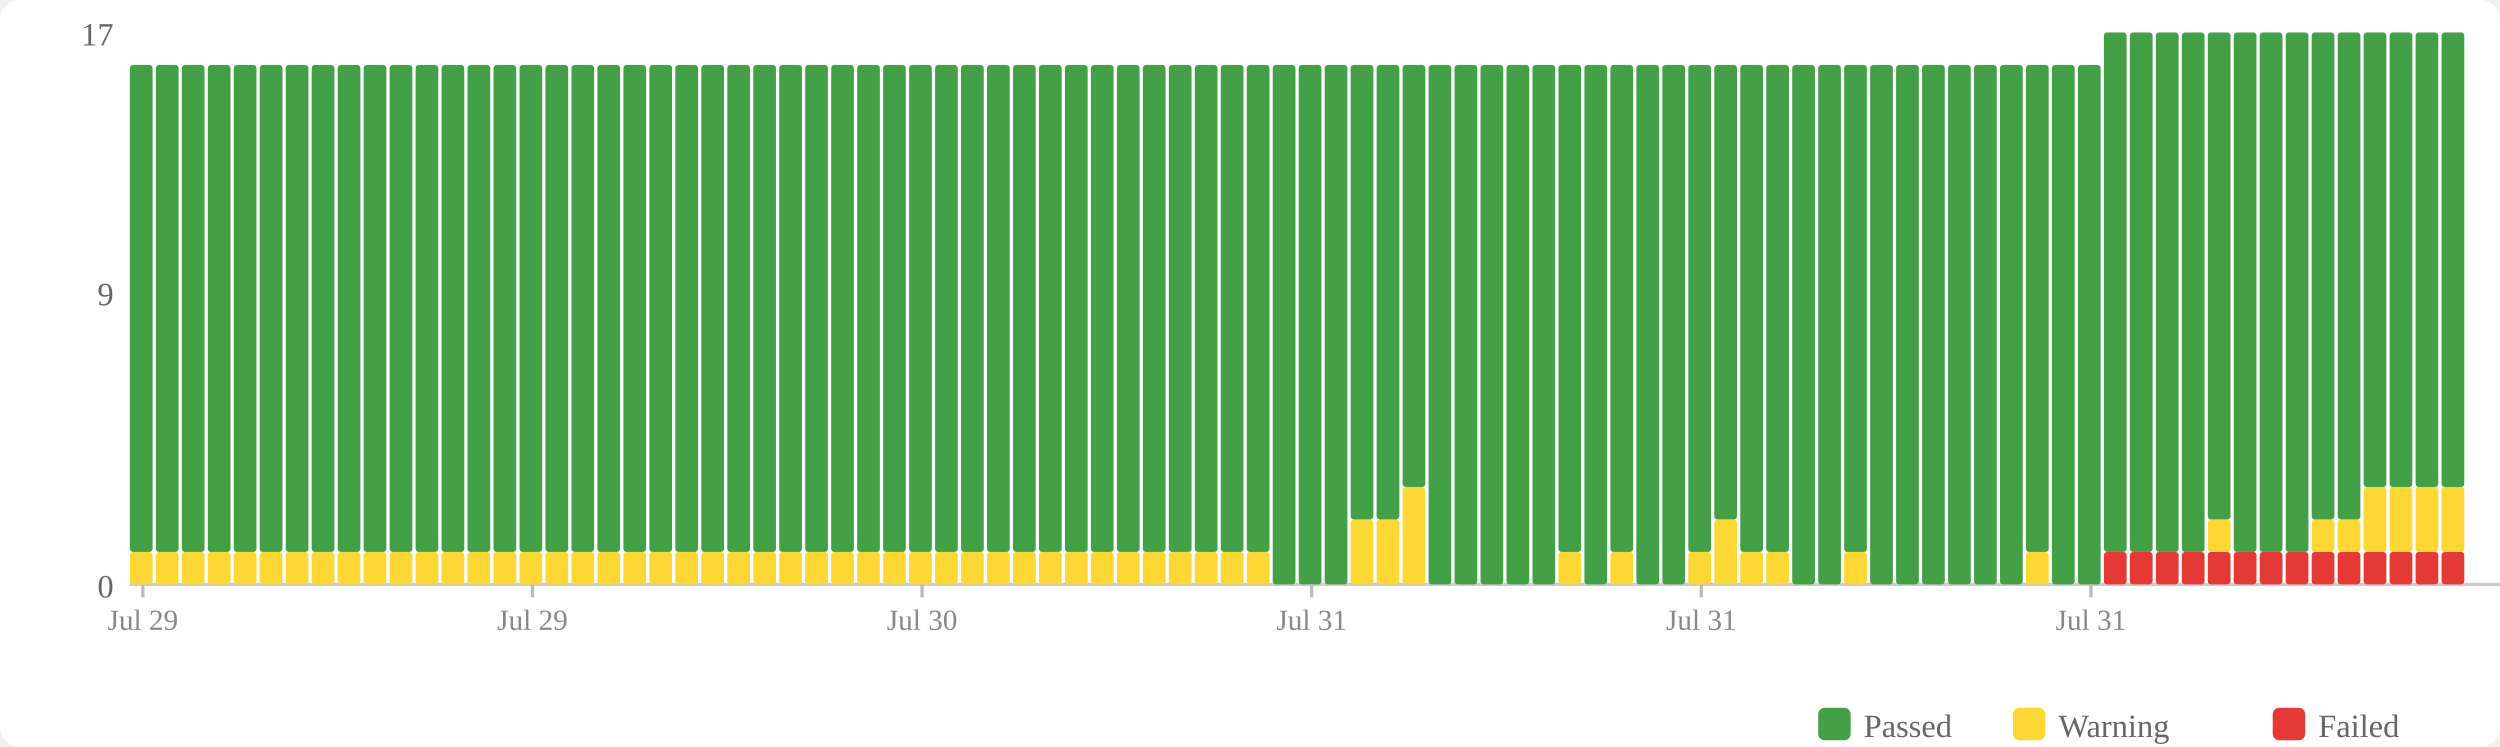
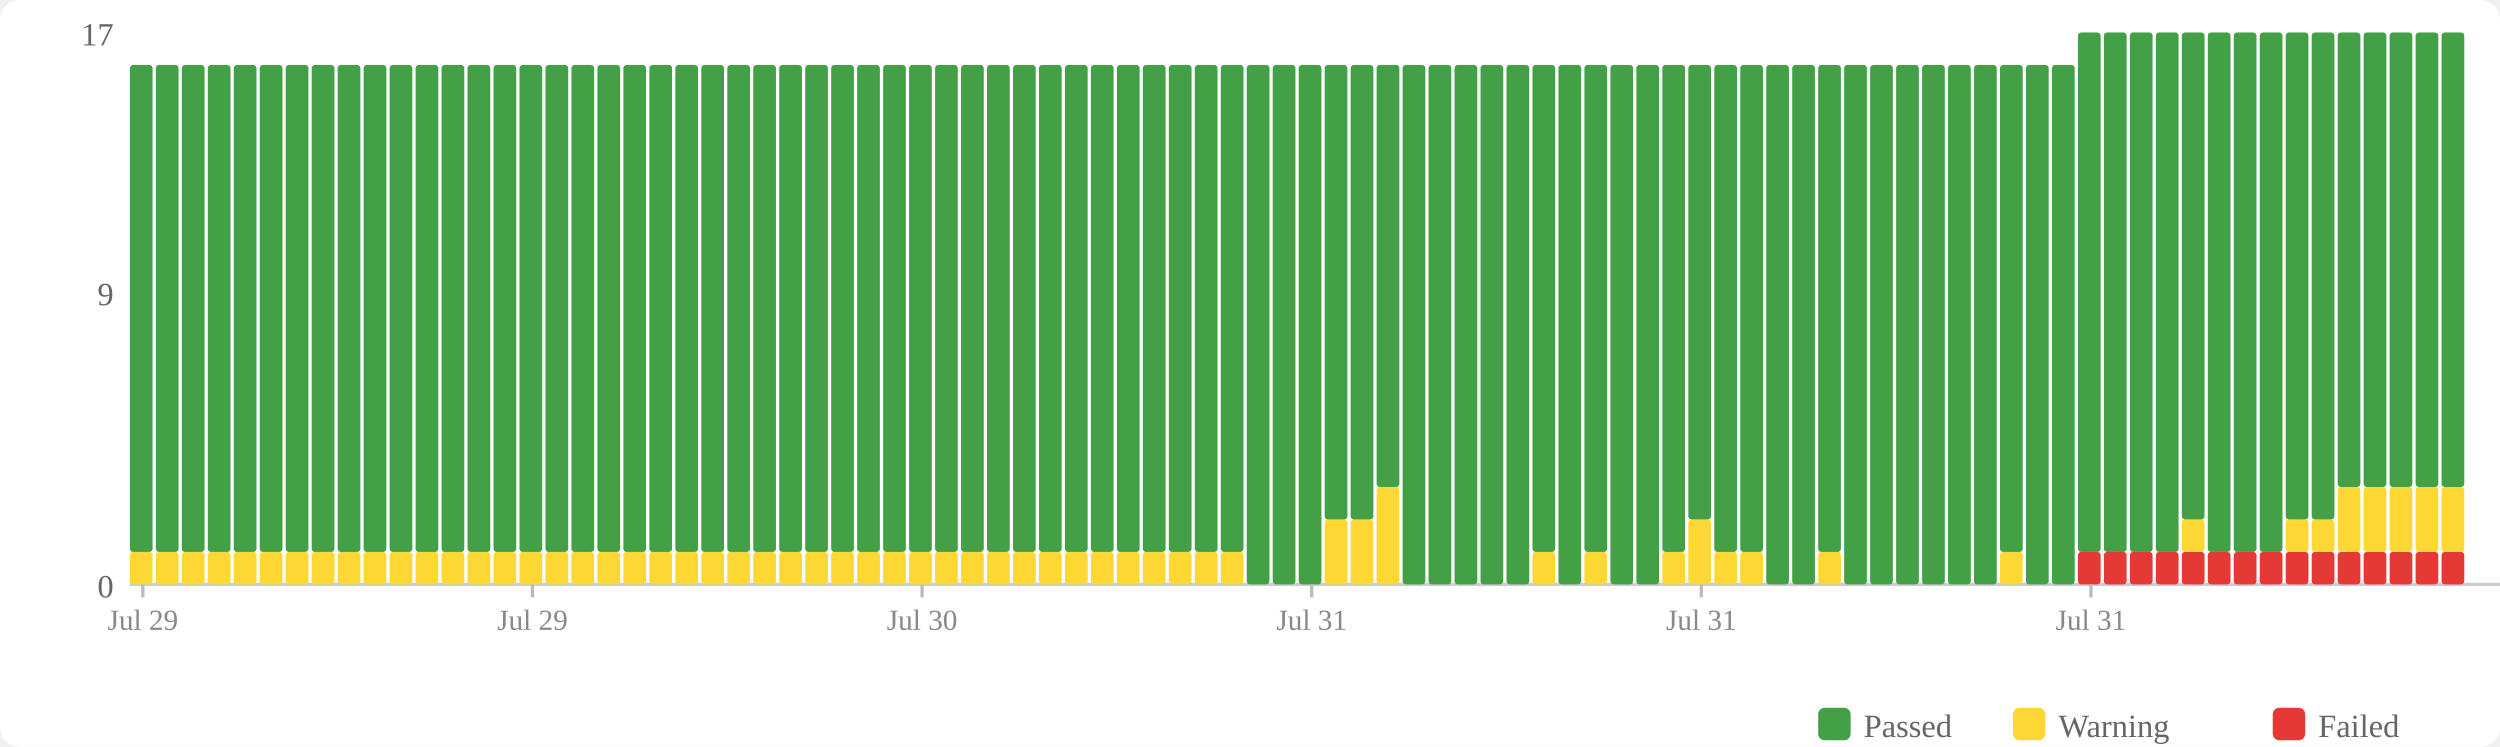
<svg xmlns="http://www.w3.org/2000/svg" width="770" height="230" viewBox="0 0 770 230">
  <rect width="770" height="230" fill="#fff" rx="6" />
  <rect x="560" y="218" width="10" height="10" fill="#43a047" rx="2" />
  <text x="574" y="227" font-size="10" fill="#666">Passed</text>
  <rect x="620" y="218" width="10" height="10" fill="#fdd835" rx="2" />
  <text x="634" y="227" font-size="10" fill="#666">Warning</text>
  <rect x="700" y="218" width="10" height="10" fill="#e53935" rx="2" />
  <text x="714" y="227" font-size="10" fill="#666">Failed</text>
  <text x="35" y="184" text-anchor="end" font-size="10" fill="#666">0</text>
  <text x="35" y="94" text-anchor="end" font-size="10" fill="#666">9</text>
  <text x="35" y="14" text-anchor="end" font-size="10" fill="#666">17</text>
  <line x1="40" y1="180" x2="770" y2="180" stroke="#ccc" stroke-width="1" />
  <rect x="40" y="170" width="7" height="10" fill="#fdd835" rx="1" />
  <rect x="40" y="20" width="7" height="150" fill="#43a047" rx="1" />
  <rect x="48" y="170" width="7" height="10" fill="#fdd835" rx="1" />
  <rect x="48" y="20" width="7" height="150" fill="#43a047" rx="1" />
  <rect x="56" y="170" width="7" height="10" fill="#fdd835" rx="1" />
  <rect x="56" y="20" width="7" height="150" fill="#43a047" rx="1" />
  <rect x="64" y="170" width="7" height="10" fill="#fdd835" rx="1" />
  <rect x="64" y="20" width="7" height="150" fill="#43a047" rx="1" />
  <rect x="72" y="170" width="7" height="10" fill="#fdd835" rx="1" />
  <rect x="72" y="20" width="7" height="150" fill="#43a047" rx="1" />
  <rect x="80" y="170" width="7" height="10" fill="#fdd835" rx="1" />
  <rect x="80" y="20" width="7" height="150" fill="#43a047" rx="1" />
  <rect x="88" y="170" width="7" height="10" fill="#fdd835" rx="1" />
  <rect x="88" y="20" width="7" height="150" fill="#43a047" rx="1" />
  <rect x="96" y="170" width="7" height="10" fill="#fdd835" rx="1" />
  <rect x="96" y="20" width="7" height="150" fill="#43a047" rx="1" />
  <rect x="104" y="170" width="7" height="10" fill="#fdd835" rx="1" />
  <rect x="104" y="20" width="7" height="150" fill="#43a047" rx="1" />
  <rect x="112" y="170" width="7" height="10" fill="#fdd835" rx="1" />
  <rect x="112" y="20" width="7" height="150" fill="#43a047" rx="1" />
  <rect x="120" y="170" width="7" height="10" fill="#fdd835" rx="1" />
  <rect x="120" y="20" width="7" height="150" fill="#43a047" rx="1" />
  <rect x="128" y="170" width="7" height="10" fill="#fdd835" rx="1" />
  <rect x="128" y="20" width="7" height="150" fill="#43a047" rx="1" />
  <rect x="136" y="170" width="7" height="10" fill="#fdd835" rx="1" />
  <rect x="136" y="20" width="7" height="150" fill="#43a047" rx="1" />
  <rect x="144" y="170" width="7" height="10" fill="#fdd835" rx="1" />
  <rect x="144" y="20" width="7" height="150" fill="#43a047" rx="1" />
  <rect x="152" y="170" width="7" height="10" fill="#fdd835" rx="1" />
  <rect x="152" y="20" width="7" height="150" fill="#43a047" rx="1" />
  <rect x="160" y="170" width="7" height="10" fill="#fdd835" rx="1" />
  <rect x="160" y="20" width="7" height="150" fill="#43a047" rx="1" />
  <rect x="168" y="170" width="7" height="10" fill="#fdd835" rx="1" />
  <rect x="168" y="20" width="7" height="150" fill="#43a047" rx="1" />
  <rect x="176" y="170" width="7" height="10" fill="#fdd835" rx="1" />
  <rect x="176" y="20" width="7" height="150" fill="#43a047" rx="1" />
  <rect x="184" y="170" width="7" height="10" fill="#fdd835" rx="1" />
  <rect x="184" y="20" width="7" height="150" fill="#43a047" rx="1" />
  <rect x="192" y="170" width="7" height="10" fill="#fdd835" rx="1" />
  <rect x="192" y="20" width="7" height="150" fill="#43a047" rx="1" />
  <rect x="200" y="170" width="7" height="10" fill="#fdd835" rx="1" />
  <rect x="200" y="20" width="7" height="150" fill="#43a047" rx="1" />
  <rect x="208" y="170" width="7" height="10" fill="#fdd835" rx="1" />
  <rect x="208" y="20" width="7" height="150" fill="#43a047" rx="1" />
  <rect x="216" y="170" width="7" height="10" fill="#fdd835" rx="1" />
  <rect x="216" y="20" width="7" height="150" fill="#43a047" rx="1" />
  <rect x="224" y="170" width="7" height="10" fill="#fdd835" rx="1" />
  <rect x="224" y="20" width="7" height="150" fill="#43a047" rx="1" />
  <rect x="232" y="170" width="7" height="10" fill="#fdd835" rx="1" />
  <rect x="232" y="20" width="7" height="150" fill="#43a047" rx="1" />
  <rect x="240" y="170" width="7" height="10" fill="#fdd835" rx="1" />
  <rect x="240" y="20" width="7" height="150" fill="#43a047" rx="1" />
  <rect x="248" y="170" width="7" height="10" fill="#fdd835" rx="1" />
  <rect x="248" y="20" width="7" height="150" fill="#43a047" rx="1" />
  <rect x="256" y="170" width="7" height="10" fill="#fdd835" rx="1" />
  <rect x="256" y="20" width="7" height="150" fill="#43a047" rx="1" />
  <rect x="264" y="170" width="7" height="10" fill="#fdd835" rx="1" />
  <rect x="264" y="20" width="7" height="150" fill="#43a047" rx="1" />
  <rect x="272" y="170" width="7" height="10" fill="#fdd835" rx="1" />
  <rect x="272" y="20" width="7" height="150" fill="#43a047" rx="1" />
  <rect x="280" y="170" width="7" height="10" fill="#fdd835" rx="1" />
  <rect x="280" y="20" width="7" height="150" fill="#43a047" rx="1" />
  <rect x="288" y="170" width="7" height="10" fill="#fdd835" rx="1" />
  <rect x="288" y="20" width="7" height="150" fill="#43a047" rx="1" />
  <rect x="296" y="170" width="7" height="10" fill="#fdd835" rx="1" />
  <rect x="296" y="20" width="7" height="150" fill="#43a047" rx="1" />
  <rect x="304" y="170" width="7" height="10" fill="#fdd835" rx="1" />
  <rect x="304" y="20" width="7" height="150" fill="#43a047" rx="1" />
  <rect x="312" y="170" width="7" height="10" fill="#fdd835" rx="1" />
  <rect x="312" y="20" width="7" height="150" fill="#43a047" rx="1" />
  <rect x="320" y="170" width="7" height="10" fill="#fdd835" rx="1" />
  <rect x="320" y="20" width="7" height="150" fill="#43a047" rx="1" />
  <rect x="328" y="170" width="7" height="10" fill="#fdd835" rx="1" />
  <rect x="328" y="20" width="7" height="150" fill="#43a047" rx="1" />
  <rect x="336" y="170" width="7" height="10" fill="#fdd835" rx="1" />
  <rect x="336" y="20" width="7" height="150" fill="#43a047" rx="1" />
  <rect x="344" y="170" width="7" height="10" fill="#fdd835" rx="1" />
  <rect x="344" y="20" width="7" height="150" fill="#43a047" rx="1" />
  <rect x="352" y="170" width="7" height="10" fill="#fdd835" rx="1" />
  <rect x="352" y="20" width="7" height="150" fill="#43a047" rx="1" />
  <rect x="360" y="170" width="7" height="10" fill="#fdd835" rx="1" />
  <rect x="360" y="20" width="7" height="150" fill="#43a047" rx="1" />
  <rect x="368" y="170" width="7" height="10" fill="#fdd835" rx="1" />
  <rect x="368" y="20" width="7" height="150" fill="#43a047" rx="1" />
  <rect x="376" y="170" width="7" height="10" fill="#fdd835" rx="1" />
  <rect x="376" y="20" width="7" height="150" fill="#43a047" rx="1" />
-   <rect x="384" y="170" width="7" height="10" fill="#fdd835" rx="1" />
-   <rect x="384" y="20" width="7" height="150" fill="#43a047" rx="1" />
+   <rect x="384" y="20" width="7" height="160" fill="#43a047" rx="1" />
  <rect x="392" y="20" width="7" height="160" fill="#43a047" rx="1" />
  <rect x="400" y="20" width="7" height="160" fill="#43a047" rx="1" />
-   <rect x="408" y="20" width="7" height="160" fill="#43a047" rx="1" />
+   <rect x="408" y="160" width="7" height="20" fill="#fdd835" rx="1" />
+   <rect x="408" y="20" width="7" height="140" fill="#43a047" rx="1" />
  <rect x="416" y="160" width="7" height="20" fill="#fdd835" rx="1" />
  <rect x="416" y="20" width="7" height="140" fill="#43a047" rx="1" />
-   <rect x="424" y="160" width="7" height="20" fill="#fdd835" rx="1" />
-   <rect x="424" y="20" width="7" height="140" fill="#43a047" rx="1" />
-   <rect x="432" y="150" width="7" height="30" fill="#fdd835" rx="1" />
-   <rect x="432" y="20" width="7" height="130" fill="#43a047" rx="1" />
+   <rect x="424" y="150" width="7" height="30" fill="#fdd835" rx="1" />
+   <rect x="424" y="20" width="7" height="130" fill="#43a047" rx="1" />
+   <rect x="432" y="20" width="7" height="160" fill="#43a047" rx="1" />
  <rect x="440" y="20" width="7" height="160" fill="#43a047" rx="1" />
  <rect x="448" y="20" width="7" height="160" fill="#43a047" rx="1" />
  <rect x="456" y="20" width="7" height="160" fill="#43a047" rx="1" />
  <rect x="464" y="20" width="7" height="160" fill="#43a047" rx="1" />
-   <rect x="472" y="20" width="7" height="160" fill="#43a047" rx="1" />
-   <rect x="480" y="170" width="7" height="10" fill="#fdd835" rx="1" />
-   <rect x="480" y="20" width="7" height="150" fill="#43a047" rx="1" />
-   <rect x="488" y="20" width="7" height="160" fill="#43a047" rx="1" />
-   <rect x="496" y="170" width="7" height="10" fill="#fdd835" rx="1" />
-   <rect x="496" y="20" width="7" height="150" fill="#43a047" rx="1" />
+   <rect x="472" y="170" width="7" height="10" fill="#fdd835" rx="1" />
+   <rect x="472" y="20" width="7" height="150" fill="#43a047" rx="1" />
+   <rect x="480" y="20" width="7" height="160" fill="#43a047" rx="1" />
+   <rect x="488" y="170" width="7" height="10" fill="#fdd835" rx="1" />
+   <rect x="488" y="20" width="7" height="150" fill="#43a047" rx="1" />
+   <rect x="496" y="20" width="7" height="160" fill="#43a047" rx="1" />
  <rect x="504" y="20" width="7" height="160" fill="#43a047" rx="1" />
-   <rect x="512" y="20" width="7" height="160" fill="#43a047" rx="1" />
-   <rect x="520" y="170" width="7" height="10" fill="#fdd835" rx="1" />
-   <rect x="520" y="20" width="7" height="150" fill="#43a047" rx="1" />
-   <rect x="528" y="160" width="7" height="20" fill="#fdd835" rx="1" />
-   <rect x="528" y="20" width="7" height="140" fill="#43a047" rx="1" />
+   <rect x="512" y="170" width="7" height="10" fill="#fdd835" rx="1" />
+   <rect x="512" y="20" width="7" height="150" fill="#43a047" rx="1" />
+   <rect x="520" y="160" width="7" height="20" fill="#fdd835" rx="1" />
+   <rect x="520" y="20" width="7" height="140" fill="#43a047" rx="1" />
+   <rect x="528" y="170" width="7" height="10" fill="#fdd835" rx="1" />
+   <rect x="528" y="20" width="7" height="150" fill="#43a047" rx="1" />
  <rect x="536" y="170" width="7" height="10" fill="#fdd835" rx="1" />
  <rect x="536" y="20" width="7" height="150" fill="#43a047" rx="1" />
-   <rect x="544" y="170" width="7" height="10" fill="#fdd835" rx="1" />
-   <rect x="544" y="20" width="7" height="150" fill="#43a047" rx="1" />
+   <rect x="544" y="20" width="7" height="160" fill="#43a047" rx="1" />
  <rect x="552" y="20" width="7" height="160" fill="#43a047" rx="1" />
-   <rect x="560" y="20" width="7" height="160" fill="#43a047" rx="1" />
-   <rect x="568" y="170" width="7" height="10" fill="#fdd835" rx="1" />
-   <rect x="568" y="20" width="7" height="150" fill="#43a047" rx="1" />
+   <rect x="560" y="170" width="7" height="10" fill="#fdd835" rx="1" />
+   <rect x="560" y="20" width="7" height="150" fill="#43a047" rx="1" />
+   <rect x="568" y="20" width="7" height="160" fill="#43a047" rx="1" />
  <rect x="576" y="20" width="7" height="160" fill="#43a047" rx="1" />
  <rect x="584" y="20" width="7" height="160" fill="#43a047" rx="1" />
  <rect x="592" y="20" width="7" height="160" fill="#43a047" rx="1" />
  <rect x="600" y="20" width="7" height="160" fill="#43a047" rx="1" />
  <rect x="608" y="20" width="7" height="160" fill="#43a047" rx="1" />
-   <rect x="616" y="20" width="7" height="160" fill="#43a047" rx="1" />
-   <rect x="624" y="170" width="7" height="10" fill="#fdd835" rx="1" />
-   <rect x="624" y="20" width="7" height="150" fill="#43a047" rx="1" />
+   <rect x="616" y="170" width="7" height="10" fill="#fdd835" rx="1" />
+   <rect x="616" y="20" width="7" height="150" fill="#43a047" rx="1" />
+   <rect x="624" y="20" width="7" height="160" fill="#43a047" rx="1" />
  <rect x="632" y="20" width="7" height="160" fill="#43a047" rx="1" />
-   <rect x="640" y="20" width="7" height="160" fill="#43a047" rx="1" />
+   <rect x="640" y="170" width="7" height="10" fill="#e53935" rx="1" />
+   <rect x="640" y="10" width="7" height="160" fill="#43a047" rx="1" />
  <rect x="648" y="170" width="7" height="10" fill="#e53935" rx="1" />
  <rect x="648" y="10" width="7" height="160" fill="#43a047" rx="1" />
  <rect x="656" y="170" width="7" height="10" fill="#e53935" rx="1" />
  <rect x="656" y="10" width="7" height="160" fill="#43a047" rx="1" />
  <rect x="664" y="170" width="7" height="10" fill="#e53935" rx="1" />
  <rect x="664" y="10" width="7" height="160" fill="#43a047" rx="1" />
  <rect x="672" y="170" width="7" height="10" fill="#e53935" rx="1" />
-   <rect x="672" y="10" width="7" height="160" fill="#43a047" rx="1" />
+   <rect x="672" y="160" width="7" height="10" fill="#fdd835" rx="1" />
+   <rect x="672" y="10" width="7" height="150" fill="#43a047" rx="1" />
  <rect x="680" y="170" width="7" height="10" fill="#e53935" rx="1" />
-   <rect x="680" y="160" width="7" height="10" fill="#fdd835" rx="1" />
-   <rect x="680" y="10" width="7" height="150" fill="#43a047" rx="1" />
+   <rect x="680" y="10" width="7" height="160" fill="#43a047" rx="1" />
  <rect x="688" y="170" width="7" height="10" fill="#e53935" rx="1" />
  <rect x="688" y="10" width="7" height="160" fill="#43a047" rx="1" />
  <rect x="696" y="170" width="7" height="10" fill="#e53935" rx="1" />
  <rect x="696" y="10" width="7" height="160" fill="#43a047" rx="1" />
  <rect x="704" y="170" width="7" height="10" fill="#e53935" rx="1" />
-   <rect x="704" y="10" width="7" height="160" fill="#43a047" rx="1" />
+   <rect x="704" y="160" width="7" height="10" fill="#fdd835" rx="1" />
+   <rect x="704" y="10" width="7" height="150" fill="#43a047" rx="1" />
  <rect x="712" y="170" width="7" height="10" fill="#e53935" rx="1" />
  <rect x="712" y="160" width="7" height="10" fill="#fdd835" rx="1" />
  <rect x="712" y="10" width="7" height="150" fill="#43a047" rx="1" />
  <rect x="720" y="170" width="7" height="10" fill="#e53935" rx="1" />
-   <rect x="720" y="160" width="7" height="10" fill="#fdd835" rx="1" />
-   <rect x="720" y="10" width="7" height="150" fill="#43a047" rx="1" />
+   <rect x="720" y="150" width="7" height="20" fill="#fdd835" rx="1" />
+   <rect x="720" y="10" width="7" height="140" fill="#43a047" rx="1" />
  <rect x="728" y="170" width="7" height="10" fill="#e53935" rx="1" />
  <rect x="728" y="150" width="7" height="20" fill="#fdd835" rx="1" />
  <rect x="728" y="10" width="7" height="140" fill="#43a047" rx="1" />
  <rect x="736" y="170" width="7" height="10" fill="#e53935" rx="1" />
  <rect x="736" y="150" width="7" height="20" fill="#fdd835" rx="1" />
  <rect x="736" y="10" width="7" height="140" fill="#43a047" rx="1" />
  <rect x="744" y="170" width="7" height="10" fill="#e53935" rx="1" />
  <rect x="744" y="150" width="7" height="20" fill="#fdd835" rx="1" />
  <rect x="744" y="10" width="7" height="140" fill="#43a047" rx="1" />
  <rect x="752" y="170" width="7" height="10" fill="#e53935" rx="1" />
  <rect x="752" y="150" width="7" height="20" fill="#fdd835" rx="1" />
  <rect x="752" y="10" width="7" height="140" fill="#43a047" rx="1" />
  <line x1="44.0" y1="180" x2="44.0" y2="184" stroke="#bbb" stroke-width="1" />
  <text x="44.0" y="194" text-anchor="middle" font-size="9" fill="#888">Jul 29</text>
  <line x1="164.0" y1="180" x2="164.0" y2="184" stroke="#bbb" stroke-width="1" />
  <text x="164.0" y="194" text-anchor="middle" font-size="9" fill="#888">Jul 29</text>
  <line x1="284.0" y1="180" x2="284.0" y2="184" stroke="#bbb" stroke-width="1" />
  <text x="284.0" y="194" text-anchor="middle" font-size="9" fill="#888">Jul 30</text>
  <line x1="404.0" y1="180" x2="404.0" y2="184" stroke="#bbb" stroke-width="1" />
  <text x="404.0" y="194" text-anchor="middle" font-size="9" fill="#888">Jul 31</text>
  <line x1="524.0" y1="180" x2="524.0" y2="184" stroke="#bbb" stroke-width="1" />
  <text x="524.0" y="194" text-anchor="middle" font-size="9" fill="#888">Jul 31</text>
  <line x1="644.0" y1="180" x2="644.0" y2="184" stroke="#bbb" stroke-width="1" />
  <text x="644.0" y="194" text-anchor="middle" font-size="9" fill="#888">Jul 31</text>
</svg>
